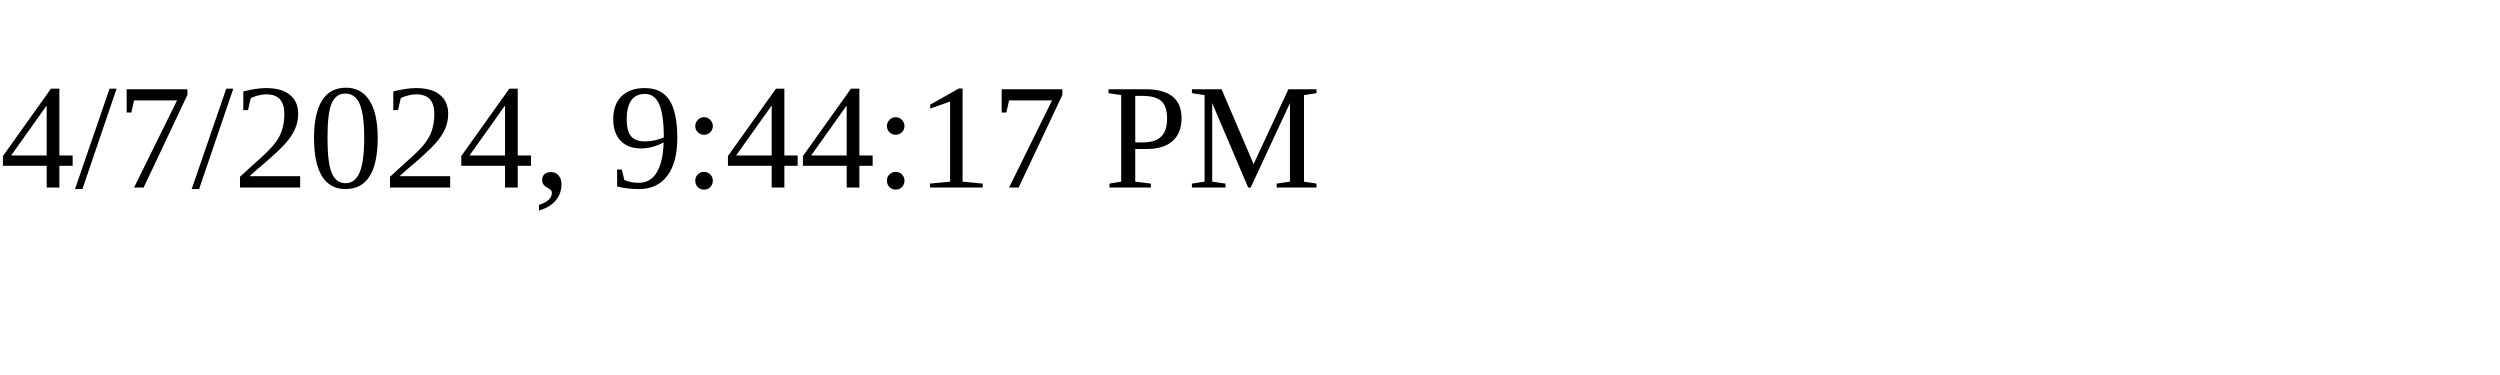
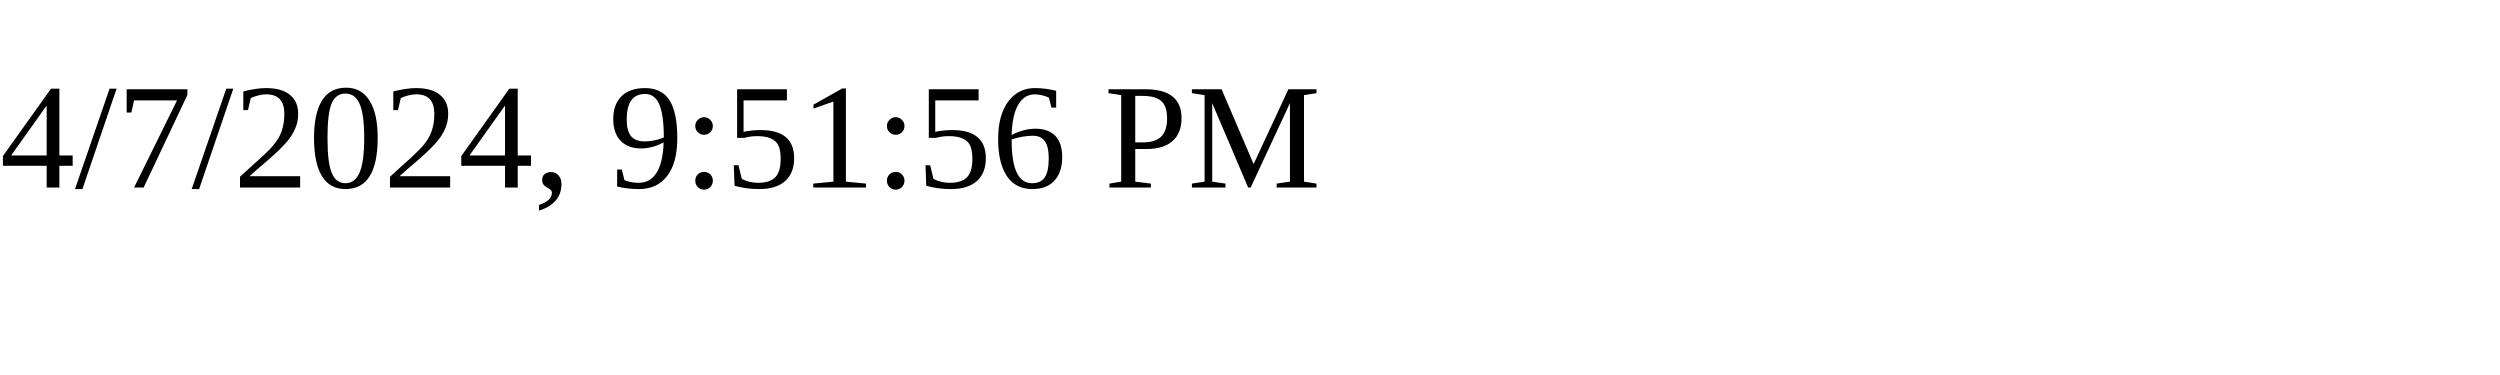
<svg xmlns="http://www.w3.org/2000/svg" height="30" width="200">
-   <text x="0" y="15">4/7/2024, 9:44:17 PM</text>
+   <text x="0" y="15">4/7/2024, 9:51:56 PM</text>
</svg>
